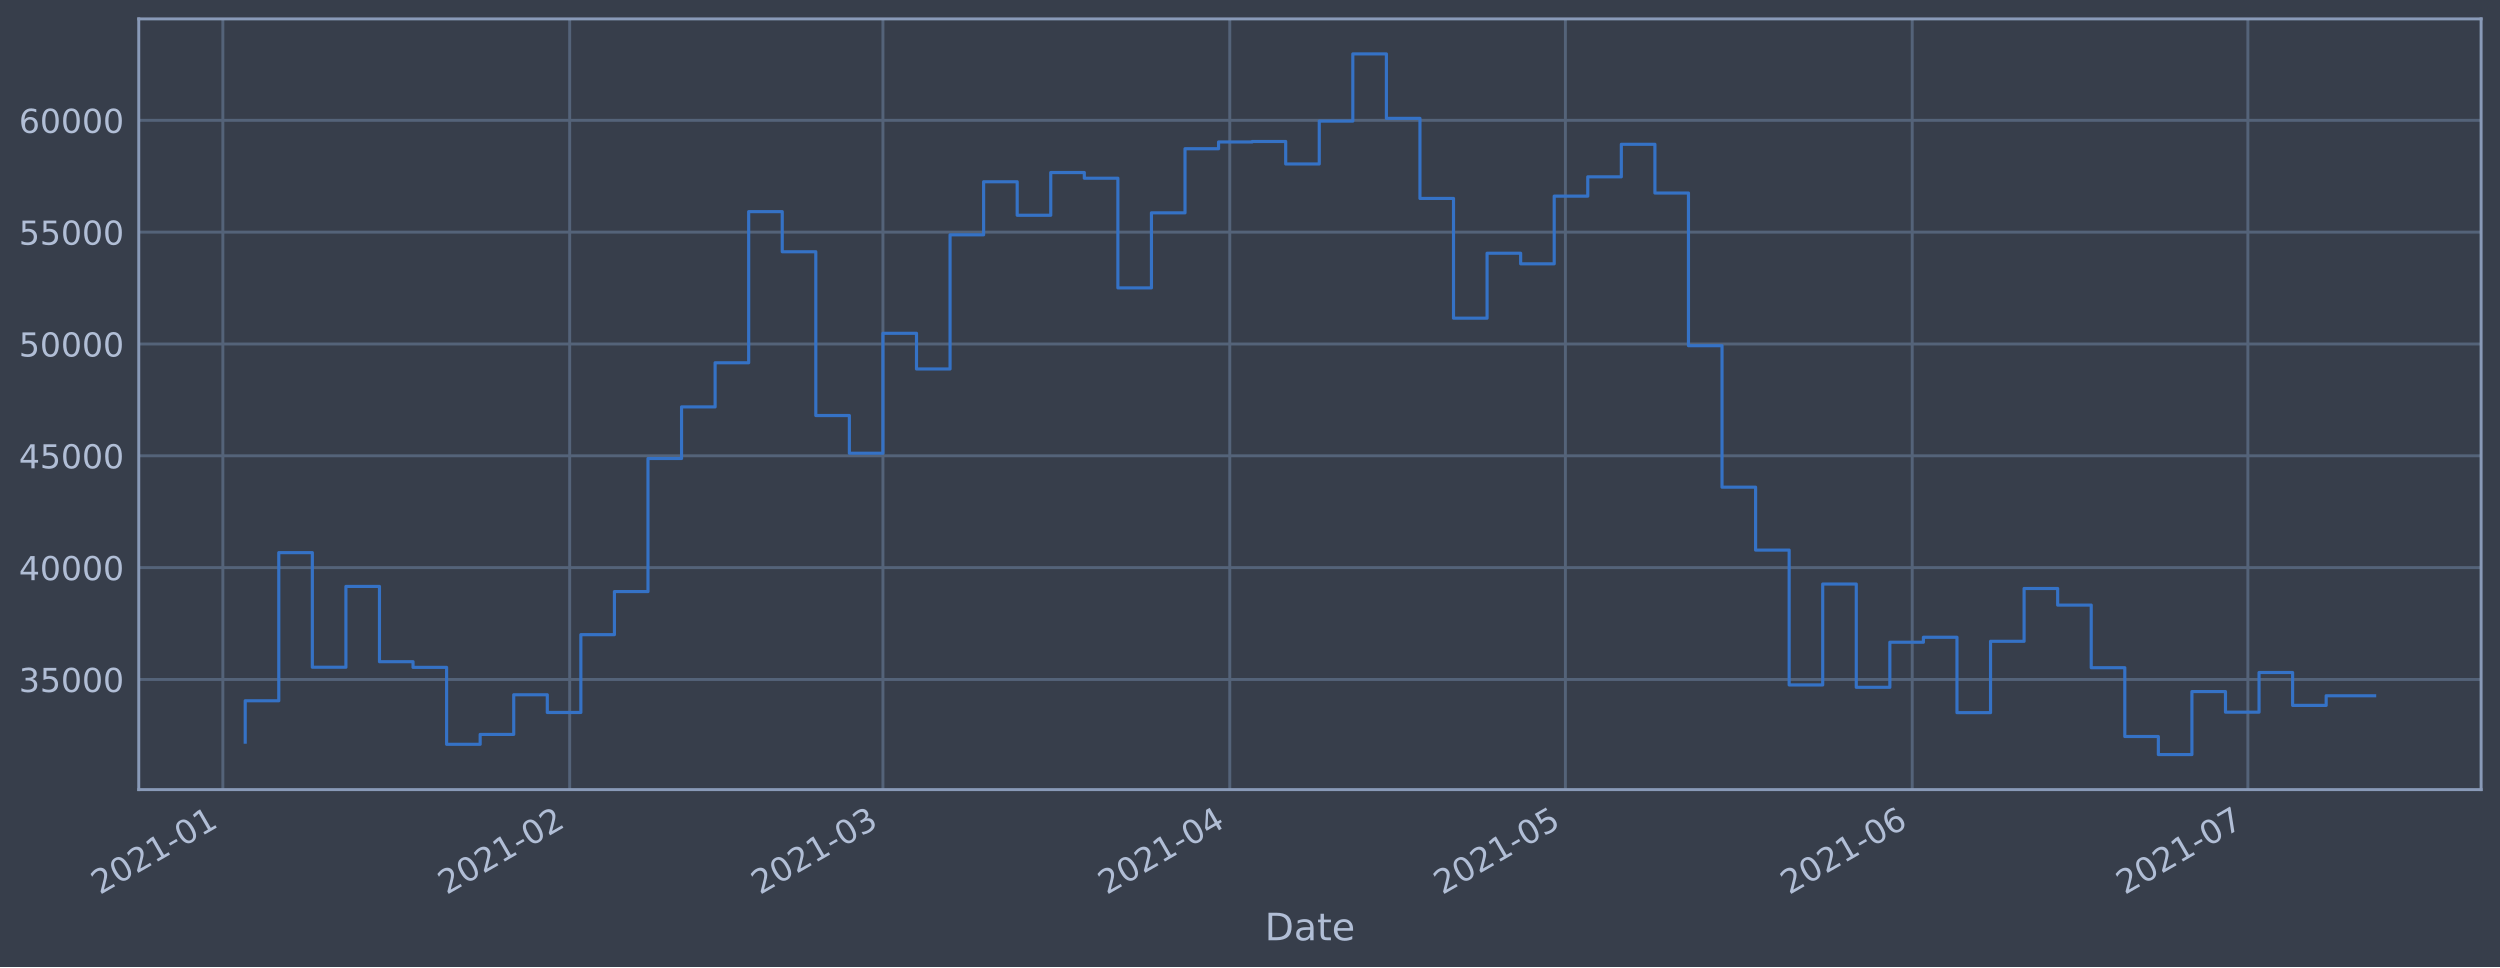
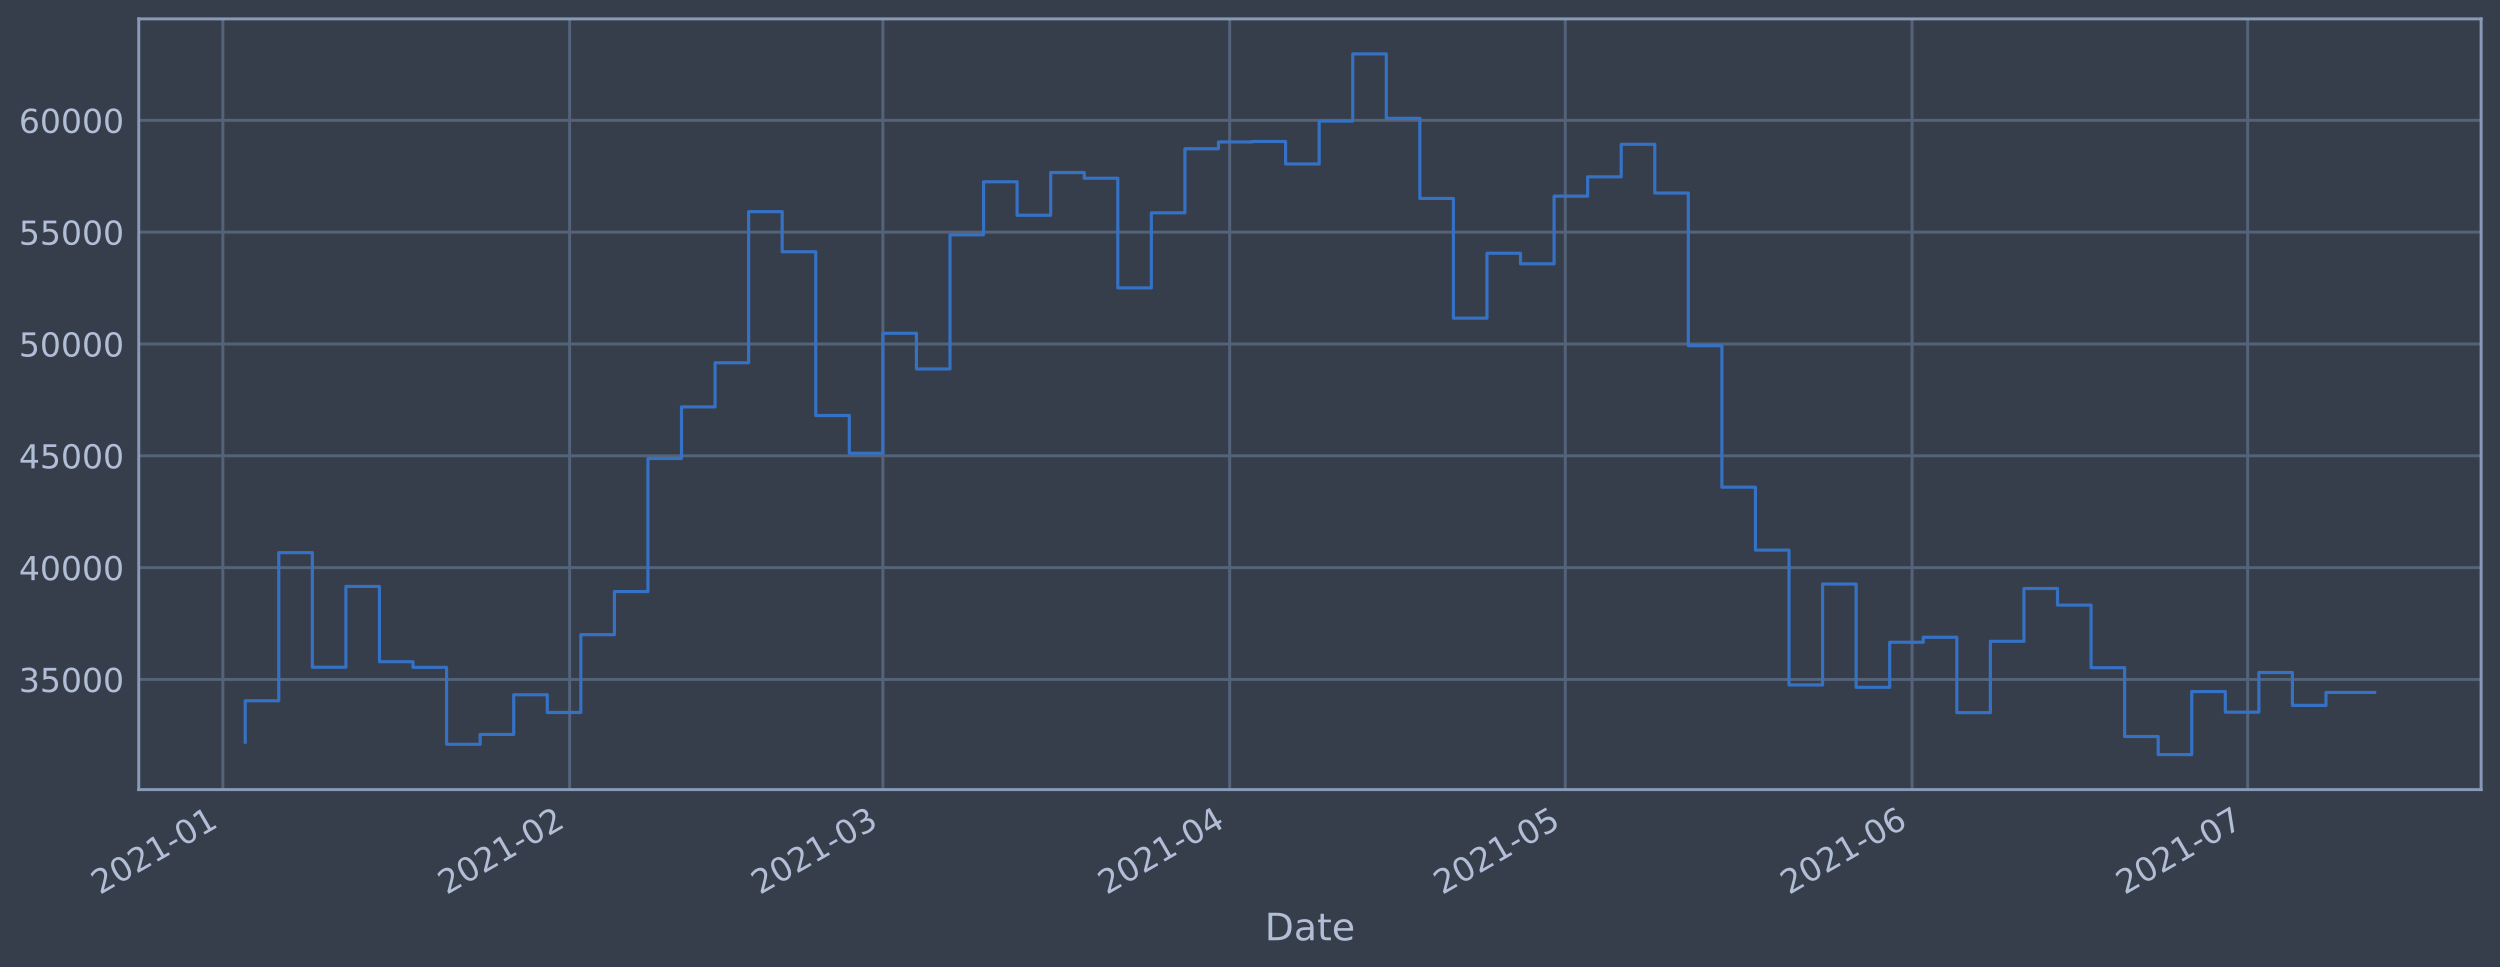
<svg xmlns="http://www.w3.org/2000/svg" xmlns:xlink="http://www.w3.org/1999/xlink" height="368.58pt" version="1.1" viewBox="0 0 952.884 368.58" width="952.884pt">
  <defs>
    <style type="text/css">*{stroke-linecap:butt;stroke-linejoin:round;}</style>
  </defs>
  <g id="figure_1">
    <g id="patch_1">
      <path d="M 0 368.58  L 952.884 368.58  L 952.884 0  L 0 0  z " style="fill:#373e4b;" />
    </g>
    <g id="axes_1">
      <g id="patch_2">
        <path d="M 52.884 300.96  L 945.684 300.96  L 945.684 7.2  L 52.884 7.2  z " style="fill:#373e4b;" />
      </g>
      <g id="matplotlib.axis_1">
        <g id="xtick_1">
          <g id="line2d_1">
-             <path clip-path="url(#p292cf45cfe)" d="M 84.937 300.96  L 84.937 7.2  " style="fill:none;stroke:#546379;stroke-linecap:square;stroke-width:1.12;" />
+             <path clip-path="url(#pa896826133)" d="M 84.938 300.96  L 84.938 7.2  " style="fill:none;stroke:#546379;stroke-linecap:square;stroke-width:1.12;" />
          </g>
          <g id="line2d_2" />
          <g id="text_1">
-             <g style="fill:#b1bed6;" transform="translate(38.03365 341.1745)rotate(-30)scale(0.126 -0.126)">
+             <g style="fill:#b1bed6;" transform="translate(38.03443 341.1745)rotate(-30)scale(0.126 -0.126)">
              <defs>
                <path d="M 1228 531  L 3431 531  L 3431 0  L 469 0  L 469 531  Q 828 903 1448 1529  Q 2069 2156 2228 2338  Q 2531 2678 2651 2914  Q 2772 3150 2772 3378  Q 2772 3750 2511 3984  Q 2250 4219 1831 4219  Q 1534 4219 1204 4116  Q 875 4013 500 3803  L 500 4441  Q 881 4594 1212 4672  Q 1544 4750 1819 4750  Q 2544 4750 2975 4387  Q 3406 4025 3406 3419  Q 3406 3131 3298 2873  Q 3191 2616 2906 2266  Q 2828 2175 2409 1742  Q 1991 1309 1228 531  z " id="DejaVuSans-32" transform="scale(0.015625)" />
                <path d="M 2034 4250  Q 1547 4250 1301 3770  Q 1056 3291 1056 2328  Q 1056 1369 1301 889  Q 1547 409 2034 409  Q 2525 409 2770 889  Q 3016 1369 3016 2328  Q 3016 3291 2770 3770  Q 2525 4250 2034 4250  z M 2034 4750  Q 2819 4750 3233 4129  Q 3647 3509 3647 2328  Q 3647 1150 3233 529  Q 2819 -91 2034 -91  Q 1250 -91 836 529  Q 422 1150 422 2328  Q 422 3509 836 4129  Q 1250 4750 2034 4750  z " id="DejaVuSans-30" transform="scale(0.015625)" />
                <path d="M 794 531  L 1825 531  L 1825 4091  L 703 3866  L 703 4441  L 1819 4666  L 2450 4666  L 2450 531  L 3481 531  L 3481 0  L 794 0  L 794 531  z " id="DejaVuSans-31" transform="scale(0.015625)" />
                <path d="M 313 2009  L 1997 2009  L 1997 1497  L 313 1497  L 313 2009  z " id="DejaVuSans-2d" transform="scale(0.015625)" />
              </defs>
              <use xlink:href="#DejaVuSans-32" />
              <use x="63.623" xlink:href="#DejaVuSans-30" />
              <use x="127.246" xlink:href="#DejaVuSans-32" />
              <use x="190.869" xlink:href="#DejaVuSans-31" />
              <use x="254.492" xlink:href="#DejaVuSans-2d" />
              <use x="290.576" xlink:href="#DejaVuSans-30" />
              <use x="354.199" xlink:href="#DejaVuSans-31" />
            </g>
          </g>
        </g>
        <g id="xtick_2">
          <g id="line2d_3">
-             <path clip-path="url(#p292cf45cfe)" d="M 217.131 300.96  L 217.131 7.2  " style="fill:none;stroke:#546379;stroke-linecap:square;stroke-width:1.12;" />
+             <path clip-path="url(#pa896826133)" d="M 217.12 300.96  L 217.12 7.2  " style="fill:none;stroke:#546379;stroke-linecap:square;stroke-width:1.12;" />
          </g>
          <g id="line2d_4" />
          <g id="text_2">
-             <g style="fill:#b1bed6;" transform="translate(170.2276 341.1745)rotate(-30)scale(0.126 -0.126)">
+             <g style="fill:#b1bed6;" transform="translate(170.2163 341.1745)rotate(-30)scale(0.126 -0.126)">
              <use xlink:href="#DejaVuSans-32" />
              <use x="63.623" xlink:href="#DejaVuSans-30" />
              <use x="127.246" xlink:href="#DejaVuSans-32" />
              <use x="190.869" xlink:href="#DejaVuSans-31" />
              <use x="254.492" xlink:href="#DejaVuSans-2d" />
              <use x="290.576" xlink:href="#DejaVuSans-30" />
              <use x="354.199" xlink:href="#DejaVuSans-32" />
            </g>
          </g>
        </g>
        <g id="xtick_3">
          <g id="line2d_5">
-             <path clip-path="url(#p292cf45cfe)" d="M 336.532 300.96  L 336.532 7.2  " style="fill:none;stroke:#546379;stroke-linecap:square;stroke-width:1.12;" />
+             <path clip-path="url(#pa896826133)" d="M 336.51 300.96  L 336.51 7.2  " style="fill:none;stroke:#546379;stroke-linecap:square;stroke-width:1.12;" />
          </g>
          <g id="line2d_6" />
          <g id="text_3">
-             <g style="fill:#b1bed6;" transform="translate(289.6285 341.1745)rotate(-30)scale(0.126 -0.126)">
+             <g style="fill:#b1bed6;" transform="translate(289.6064 341.1745)rotate(-30)scale(0.126 -0.126)">
              <defs>
                <path d="M 2597 2516  Q 3050 2419 3304 2112  Q 3559 1806 3559 1356  Q 3559 666 3084 287  Q 2609 -91 1734 -91  Q 1441 -91 1130 -33  Q 819 25 488 141  L 488 750  Q 750 597 1062 519  Q 1375 441 1716 441  Q 2309 441 2620 675  Q 2931 909 2931 1356  Q 2931 1769 2642 2001  Q 2353 2234 1838 2234  L 1294 2234  L 1294 2753  L 1863 2753  Q 2328 2753 2575 2939  Q 2822 3125 2822 3475  Q 2822 3834 2567 4026  Q 2313 4219 1838 4219  Q 1578 4219 1281 4162  Q 984 4106 628 3988  L 628 4550  Q 988 4650 1302 4700  Q 1616 4750 1894 4750  Q 2613 4750 3031 4423  Q 3450 4097 3450 3541  Q 3450 3153 3228 2886  Q 3006 2619 2597 2516  z " id="DejaVuSans-33" transform="scale(0.015625)" />
              </defs>
              <use xlink:href="#DejaVuSans-32" />
              <use x="63.623" xlink:href="#DejaVuSans-30" />
              <use x="127.246" xlink:href="#DejaVuSans-32" />
              <use x="190.869" xlink:href="#DejaVuSans-31" />
              <use x="254.492" xlink:href="#DejaVuSans-2d" />
              <use x="290.576" xlink:href="#DejaVuSans-30" />
              <use x="354.199" xlink:href="#DejaVuSans-33" />
            </g>
          </g>
        </g>
        <g id="xtick_4">
          <g id="line2d_7">
-             <path clip-path="url(#p292cf45cfe)" d="M 468.726 300.96  L 468.726 7.2  " style="fill:none;stroke:#546379;stroke-linecap:square;stroke-width:1.12;" />
+             <path clip-path="url(#pa896826133)" d="M 468.692 300.96  L 468.692 7.2  " style="fill:none;stroke:#546379;stroke-linecap:square;stroke-width:1.12;" />
          </g>
          <g id="line2d_8" />
          <g id="text_4">
-             <g style="fill:#b1bed6;" transform="translate(421.8225 341.1745)rotate(-30)scale(0.126 -0.126)">
+             <g style="fill:#b1bed6;" transform="translate(421.7882 341.1745)rotate(-30)scale(0.126 -0.126)">
              <defs>
                <path d="M 2419 4116  L 825 1625  L 2419 1625  L 2419 4116  z M 2253 4666  L 3047 4666  L 3047 1625  L 3713 1625  L 3713 1100  L 3047 1100  L 3047 0  L 2419 0  L 2419 1100  L 313 1100  L 313 1709  L 2253 4666  z " id="DejaVuSans-34" transform="scale(0.015625)" />
              </defs>
              <use xlink:href="#DejaVuSans-32" />
              <use x="63.623" xlink:href="#DejaVuSans-30" />
              <use x="127.246" xlink:href="#DejaVuSans-32" />
              <use x="190.869" xlink:href="#DejaVuSans-31" />
              <use x="254.492" xlink:href="#DejaVuSans-2d" />
              <use x="290.576" xlink:href="#DejaVuSans-30" />
              <use x="354.199" xlink:href="#DejaVuSans-34" />
            </g>
          </g>
        </g>
        <g id="xtick_5">
          <g id="line2d_9">
-             <path clip-path="url(#p292cf45cfe)" d="M 596.655 300.96  L 596.655 7.2  " style="fill:none;stroke:#546379;stroke-linecap:square;stroke-width:1.12;" />
+             <path clip-path="url(#pa896826133)" d="M 596.609 300.96  L 596.609 7.2  " style="fill:none;stroke:#546379;stroke-linecap:square;stroke-width:1.12;" />
          </g>
          <g id="line2d_10" />
          <g id="text_5">
-             <g style="fill:#b1bed6;" transform="translate(549.7521 341.1745)rotate(-30)scale(0.126 -0.126)">
+             <g style="fill:#b1bed6;" transform="translate(549.7062 341.1745)rotate(-30)scale(0.126 -0.126)">
              <defs>
                <path d="M 691 4666  L 3169 4666  L 3169 4134  L 1269 4134  L 1269 2991  Q 1406 3038 1543 3061  Q 1681 3084 1819 3084  Q 2600 3084 3056 2656  Q 3513 2228 3513 1497  Q 3513 744 3044 326  Q 2575 -91 1722 -91  Q 1428 -91 1123 -41  Q 819 9 494 109  L 494 744  Q 775 591 1075 516  Q 1375 441 1709 441  Q 2250 441 2565 725  Q 2881 1009 2881 1497  Q 2881 1984 2565 2268  Q 2250 2553 1709 2553  Q 1456 2553 1204 2497  Q 953 2441 691 2322  L 691 4666  z " id="DejaVuSans-35" transform="scale(0.015625)" />
              </defs>
              <use xlink:href="#DejaVuSans-32" />
              <use x="63.623" xlink:href="#DejaVuSans-30" />
              <use x="127.246" xlink:href="#DejaVuSans-32" />
              <use x="190.869" xlink:href="#DejaVuSans-31" />
              <use x="254.492" xlink:href="#DejaVuSans-2d" />
              <use x="290.576" xlink:href="#DejaVuSans-30" />
              <use x="354.199" xlink:href="#DejaVuSans-35" />
            </g>
          </g>
        </g>
        <g id="xtick_6">
          <g id="line2d_11">
-             <path clip-path="url(#p292cf45cfe)" d="M 728.849 300.96  L 728.849 7.2  " style="fill:none;stroke:#546379;stroke-linecap:square;stroke-width:1.12;" />
+             <path clip-path="url(#pa896826133)" d="M 728.791 300.96  L 728.791 7.2  " style="fill:none;stroke:#546379;stroke-linecap:square;stroke-width:1.12;" />
          </g>
          <g id="line2d_12" />
          <g id="text_6">
-             <g style="fill:#b1bed6;" transform="translate(681.946 341.1745)rotate(-30)scale(0.126 -0.126)">
+             <g style="fill:#b1bed6;" transform="translate(681.8881 341.1745)rotate(-30)scale(0.126 -0.126)">
              <defs>
                <path d="M 2113 2584  Q 1688 2584 1439 2293  Q 1191 2003 1191 1497  Q 1191 994 1439 701  Q 1688 409 2113 409  Q 2538 409 2786 701  Q 3034 994 3034 1497  Q 3034 2003 2786 2293  Q 2538 2584 2113 2584  z M 3366 4563  L 3366 3988  Q 3128 4100 2886 4159  Q 2644 4219 2406 4219  Q 1781 4219 1451 3797  Q 1122 3375 1075 2522  Q 1259 2794 1537 2939  Q 1816 3084 2150 3084  Q 2853 3084 3261 2657  Q 3669 2231 3669 1497  Q 3669 778 3244 343  Q 2819 -91 2113 -91  Q 1303 -91 875 529  Q 447 1150 447 2328  Q 447 3434 972 4092  Q 1497 4750 2381 4750  Q 2619 4750 2861 4703  Q 3103 4656 3366 4563  z " id="DejaVuSans-36" transform="scale(0.015625)" />
              </defs>
              <use xlink:href="#DejaVuSans-32" />
              <use x="63.623" xlink:href="#DejaVuSans-30" />
              <use x="127.246" xlink:href="#DejaVuSans-32" />
              <use x="190.869" xlink:href="#DejaVuSans-31" />
              <use x="254.492" xlink:href="#DejaVuSans-2d" />
              <use x="290.576" xlink:href="#DejaVuSans-30" />
              <use x="354.199" xlink:href="#DejaVuSans-36" />
            </g>
          </g>
        </g>
        <g id="xtick_7">
          <g id="line2d_13">
-             <path clip-path="url(#p292cf45cfe)" d="M 856.779 300.96  L 856.779 7.2  " style="fill:none;stroke:#546379;stroke-linecap:square;stroke-width:1.12;" />
+             <path clip-path="url(#pa896826133)" d="M 856.709 300.96  L 856.709 7.2  " style="fill:none;stroke:#546379;stroke-linecap:square;stroke-width:1.12;" />
          </g>
          <g id="line2d_14" />
          <g id="text_7">
-             <g style="fill:#b1bed6;" transform="translate(809.8756 341.1745)rotate(-30)scale(0.126 -0.126)">
+             <g style="fill:#b1bed6;" transform="translate(809.806 341.1745)rotate(-30)scale(0.126 -0.126)">
              <defs>
                <path d="M 525 4666  L 3525 4666  L 3525 4397  L 1831 0  L 1172 0  L 2766 4134  L 525 4134  L 525 4666  z " id="DejaVuSans-37" transform="scale(0.015625)" />
              </defs>
              <use xlink:href="#DejaVuSans-32" />
              <use x="63.623" xlink:href="#DejaVuSans-30" />
              <use x="127.246" xlink:href="#DejaVuSans-32" />
              <use x="190.869" xlink:href="#DejaVuSans-31" />
              <use x="254.492" xlink:href="#DejaVuSans-2d" />
              <use x="290.576" xlink:href="#DejaVuSans-30" />
              <use x="354.199" xlink:href="#DejaVuSans-37" />
            </g>
          </g>
        </g>
        <g id="text_8">
          <g style="fill:#b1bed6;" transform="translate(482.0746 358.3856)scale(0.144 -0.144)">
            <defs>
              <path d="M 1259 4147  L 1259 519  L 2022 519  Q 2988 519 3436 956  Q 3884 1394 3884 2338  Q 3884 3275 3436 3711  Q 2988 4147 2022 4147  L 1259 4147  z M 628 4666  L 1925 4666  Q 3281 4666 3915 4102  Q 4550 3538 4550 2338  Q 4550 1131 3912 565  Q 3275 0 1925 0  L 628 0  L 628 4666  z " id="DejaVuSans-44" transform="scale(0.015625)" />
              <path d="M 2194 1759  Q 1497 1759 1228 1600  Q 959 1441 959 1056  Q 959 750 1161 570  Q 1363 391 1709 391  Q 2188 391 2477 730  Q 2766 1069 2766 1631  L 2766 1759  L 2194 1759  z M 3341 1997  L 3341 0  L 2766 0  L 2766 531  Q 2569 213 2275 61  Q 1981 -91 1556 -91  Q 1019 -91 701 211  Q 384 513 384 1019  Q 384 1609 779 1909  Q 1175 2209 1959 2209  L 2766 2209  L 2766 2266  Q 2766 2663 2505 2880  Q 2244 3097 1772 3097  Q 1472 3097 1187 3025  Q 903 2953 641 2809  L 641 3341  Q 956 3463 1253 3523  Q 1550 3584 1831 3584  Q 2591 3584 2966 3190  Q 3341 2797 3341 1997  z " id="DejaVuSans-61" transform="scale(0.015625)" />
              <path d="M 1172 4494  L 1172 3500  L 2356 3500  L 2356 3053  L 1172 3053  L 1172 1153  Q 1172 725 1289 603  Q 1406 481 1766 481  L 2356 481  L 2356 0  L 1766 0  Q 1100 0 847 248  Q 594 497 594 1153  L 594 3053  L 172 3053  L 172 3500  L 594 3500  L 594 4494  L 1172 4494  z " id="DejaVuSans-74" transform="scale(0.015625)" />
              <path d="M 3597 1894  L 3597 1613  L 953 1613  Q 991 1019 1311 708  Q 1631 397 2203 397  Q 2534 397 2845 478  Q 3156 559 3463 722  L 3463 178  Q 3153 47 2828 -22  Q 2503 -91 2169 -91  Q 1331 -91 842 396  Q 353 884 353 1716  Q 353 2575 817 3079  Q 1281 3584 2069 3584  Q 2775 3584 3186 3129  Q 3597 2675 3597 1894  z M 3022 2063  Q 3016 2534 2758 2815  Q 2500 3097 2075 3097  Q 1594 3097 1305 2825  Q 1016 2553 972 2059  L 3022 2063  z " id="DejaVuSans-65" transform="scale(0.015625)" />
            </defs>
            <use xlink:href="#DejaVuSans-44" />
            <use x="77.002" xlink:href="#DejaVuSans-61" />
            <use x="138.281" xlink:href="#DejaVuSans-74" />
            <use x="177.49" xlink:href="#DejaVuSans-65" />
          </g>
        </g>
      </g>
      <g id="matplotlib.axis_2">
        <g id="ytick_1">
          <g id="line2d_15">
-             <path clip-path="url(#p292cf45cfe)" d="M 52.884 258.97  L 945.684 258.97  " style="fill:none;stroke:#546379;stroke-linecap:square;stroke-width:1.12;" />
+             <path clip-path="url(#pa896826133)" d="M 52.884 258.97  L 945.684 258.97  " style="fill:none;stroke:#546379;stroke-linecap:square;stroke-width:1.12;" />
          </g>
          <g id="line2d_16" />
          <g id="text_9">
            <g style="fill:#b1bed6;" transform="translate(7.2 263.7575)scale(0.126 -0.126)">
              <use xlink:href="#DejaVuSans-33" />
              <use x="63.623" xlink:href="#DejaVuSans-35" />
              <use x="127.246" xlink:href="#DejaVuSans-30" />
              <use x="190.869" xlink:href="#DejaVuSans-30" />
              <use x="254.492" xlink:href="#DejaVuSans-30" />
            </g>
          </g>
        </g>
        <g id="ytick_2">
          <g id="line2d_17">
-             <path clip-path="url(#p292cf45cfe)" d="M 52.884 216.349  L 945.684 216.349  " style="fill:none;stroke:#546379;stroke-linecap:square;stroke-width:1.12;" />
+             <path clip-path="url(#pa896826133)" d="M 52.884 216.349  L 945.684 216.349  " style="fill:none;stroke:#546379;stroke-linecap:square;stroke-width:1.12;" />
          </g>
          <g id="line2d_18" />
          <g id="text_10">
            <g style="fill:#b1bed6;" transform="translate(7.2 221.1359)scale(0.126 -0.126)">
              <use xlink:href="#DejaVuSans-34" />
              <use x="63.623" xlink:href="#DejaVuSans-30" />
              <use x="127.246" xlink:href="#DejaVuSans-30" />
              <use x="190.869" xlink:href="#DejaVuSans-30" />
              <use x="254.492" xlink:href="#DejaVuSans-30" />
            </g>
          </g>
        </g>
        <g id="ytick_3">
          <g id="line2d_19">
-             <path clip-path="url(#p292cf45cfe)" d="M 52.884 173.727  L 945.684 173.727  " style="fill:none;stroke:#546379;stroke-linecap:square;stroke-width:1.12;" />
+             <path clip-path="url(#pa896826133)" d="M 52.884 173.727  L 945.684 173.727  " style="fill:none;stroke:#546379;stroke-linecap:square;stroke-width:1.12;" />
          </g>
          <g id="line2d_20" />
          <g id="text_11">
            <g style="fill:#b1bed6;" transform="translate(7.2 178.5143)scale(0.126 -0.126)">
              <use xlink:href="#DejaVuSans-34" />
              <use x="63.623" xlink:href="#DejaVuSans-35" />
              <use x="127.246" xlink:href="#DejaVuSans-30" />
              <use x="190.869" xlink:href="#DejaVuSans-30" />
              <use x="254.492" xlink:href="#DejaVuSans-30" />
            </g>
          </g>
        </g>
        <g id="ytick_4">
          <g id="line2d_21">
-             <path clip-path="url(#p292cf45cfe)" d="M 52.884 131.106  L 945.684 131.106  " style="fill:none;stroke:#546379;stroke-linecap:square;stroke-width:1.12;" />
+             <path clip-path="url(#pa896826133)" d="M 52.884 131.106  L 945.684 131.106  " style="fill:none;stroke:#546379;stroke-linecap:square;stroke-width:1.12;" />
          </g>
          <g id="line2d_22" />
          <g id="text_12">
            <g style="fill:#b1bed6;" transform="translate(7.2 135.8927)scale(0.126 -0.126)">
              <use xlink:href="#DejaVuSans-35" />
              <use x="63.623" xlink:href="#DejaVuSans-30" />
              <use x="127.246" xlink:href="#DejaVuSans-30" />
              <use x="190.869" xlink:href="#DejaVuSans-30" />
              <use x="254.492" xlink:href="#DejaVuSans-30" />
            </g>
          </g>
        </g>
        <g id="ytick_5">
          <g id="line2d_23">
-             <path clip-path="url(#p292cf45cfe)" d="M 52.884 88.484  L 945.684 88.484  " style="fill:none;stroke:#546379;stroke-linecap:square;stroke-width:1.12;" />
+             <path clip-path="url(#pa896826133)" d="M 52.884 88.484  L 945.684 88.484  " style="fill:none;stroke:#546379;stroke-linecap:square;stroke-width:1.12;" />
          </g>
          <g id="line2d_24" />
          <g id="text_13">
            <g style="fill:#b1bed6;" transform="translate(7.2 93.27108)scale(0.126 -0.126)">
              <use xlink:href="#DejaVuSans-35" />
              <use x="63.623" xlink:href="#DejaVuSans-35" />
              <use x="127.246" xlink:href="#DejaVuSans-30" />
              <use x="190.869" xlink:href="#DejaVuSans-30" />
              <use x="254.492" xlink:href="#DejaVuSans-30" />
            </g>
          </g>
        </g>
        <g id="ytick_6">
          <g id="line2d_25">
-             <path clip-path="url(#p292cf45cfe)" d="M 52.884 45.862  L 945.684 45.862  " style="fill:none;stroke:#546379;stroke-linecap:square;stroke-width:1.12;" />
+             <path clip-path="url(#pa896826133)" d="M 52.884 45.862  L 945.684 45.862  " style="fill:none;stroke:#546379;stroke-linecap:square;stroke-width:1.12;" />
          </g>
          <g id="line2d_26" />
          <g id="text_14">
            <g style="fill:#b1bed6;" transform="translate(7.2 50.64948)scale(0.126 -0.126)">
              <use xlink:href="#DejaVuSans-36" />
              <use x="63.623" xlink:href="#DejaVuSans-30" />
              <use x="127.246" xlink:href="#DejaVuSans-30" />
              <use x="190.869" xlink:href="#DejaVuSans-30" />
              <use x="254.492" xlink:href="#DejaVuSans-30" />
            </g>
          </g>
        </g>
      </g>
      <g id="line2d_27">
-         <path clip-path="url(#p292cf45cfe)" d="M 93.466 282.877  L 93.466 267.097  L 106.259 267.097  L 106.259 210.635  L 119.051 210.635  L 119.051 254.325  L 131.844 254.325  L 131.844 223.522  L 144.637 223.522  L 144.637 252.211  L 157.43 252.211  L 157.43 254.376  L 170.223 254.376  L 170.223 283.693  L 183.016 283.693  L 183.016 279.925  L 195.809 279.925  L 195.809 264.816  L 208.602 264.816  L 208.602 271.562  L 221.395 271.562  L 221.395 241.904  L 234.188 241.904  L 234.188 225.486  L 246.981 225.486  L 246.981 174.766  L 259.774 174.766  L 259.774 155.1  L 272.567 155.1  L 272.567 138.265  L 285.36 138.265  L 285.36 80.672  L 298.153 80.672  L 298.153 95.956  L 310.946 95.956  L 310.946 158.38  L 323.739 158.38  L 323.739 172.756  L 336.532 172.756  L 336.532 127.034  L 349.325 127.034  L 349.325 140.639  L 362.118 140.639  L 362.118 89.494  L 374.911 89.494  L 374.911 69.276  L 387.704 69.276  L 387.704 82.051  L 400.497 82.051  L 400.497 65.759  L 413.29 65.759  L 413.29 67.93  L 426.083 67.93  L 426.083 109.725  L 438.876 109.725  L 438.876 81.12  L 451.668 81.12  L 451.668 56.687  L 464.461 56.687  L 464.461 54.12  L 477.254 54.12  L 477.254 53.926  L 490.047 53.926  L 490.047 62.497  L 502.84 62.497  L 502.84 46.162  L 515.633 46.162  L 515.633 20.553  L 528.426 20.553  L 528.426 45.12  L 541.219 45.12  L 541.219 75.63  L 554.012 75.63  L 554.012 121.276  L 566.805 121.276  L 566.805 96.526  L 579.598 96.526  L 579.598 100.553  L 592.391 100.553  L 592.391 74.756  L 605.184 74.756  L 605.184 67.401  L 617.977 67.401  L 617.977 54.994  L 630.77 54.994  L 630.77 73.567  L 643.563 73.567  L 643.563 131.766  L 656.356 131.766  L 656.356 185.693  L 669.149 185.693  L 669.149 209.663  L 681.942 209.663  L 681.942 261.063  L 694.735 261.063  L 694.735 222.605  L 707.528 222.605  L 707.528 261.974  L 720.321 261.974  L 720.321 244.798  L 733.114 244.798  L 733.114 242.898  L 745.907 242.898  L 745.907 271.63  L 758.7 271.63  L 758.7 244.44  L 771.492 244.44  L 771.492 224.304  L 784.285 224.304  L 784.285 230.628  L 797.078 230.628  L 797.078 254.502  L 809.871 254.502  L 809.871 280.728  L 822.664 280.728  L 822.664 287.607  L 835.457 287.607  L 835.457 263.602  L 848.25 263.602  L 848.25 271.443  L 861.043 271.443  L 861.043 256.334  L 873.836 256.334  L 873.836 268.867  L 886.629 268.867  L 886.629 265.187  L 905.102 265.187  " style="fill:none;stroke:#3572c6;stroke-linecap:square;stroke-width:1.2;" />
+         <path clip-path="url(#pa896826133)" d="M 93.466 282.877  L 93.466 267.097  L 106.257 267.097  L 106.257 210.635  L 119.049 210.635  L 119.049 254.325  L 131.841 254.325  L 131.841 223.522  L 144.633 223.522  L 144.633 252.211  L 157.425 252.211  L 157.425 254.376  L 170.216 254.376  L 170.216 283.693  L 183.008 283.693  L 183.008 279.925  L 195.8 279.925  L 195.8 264.816  L 208.592 264.816  L 208.592 271.562  L 221.384 271.562  L 221.384 241.904  L 234.175 241.904  L 234.175 225.486  L 246.967 225.486  L 246.967 174.766  L 259.759 174.766  L 259.759 155.1  L 272.551 155.1  L 272.551 138.265  L 285.342 138.265  L 285.342 80.672  L 298.134 80.672  L 298.134 95.956  L 310.926 95.956  L 310.926 158.38  L 323.718 158.38  L 323.718 172.756  L 336.51 172.756  L 336.51 127.034  L 349.301 127.034  L 349.301 140.639  L 362.093 140.639  L 362.093 89.494  L 374.885 89.494  L 374.885 69.276  L 387.677 69.276  L 387.677 82.051  L 400.469 82.051  L 400.469 65.759  L 413.26 65.759  L 413.26 67.93  L 426.052 67.93  L 426.052 109.725  L 438.844 109.725  L 438.844 81.12  L 451.636 81.12  L 451.636 56.687  L 464.428 56.687  L 464.428 54.12  L 477.219 54.12  L 477.219 53.926  L 490.011 53.926  L 490.011 62.497  L 502.803 62.497  L 502.803 46.162  L 515.595 46.162  L 515.595 20.553  L 528.387 20.553  L 528.387 45.12  L 541.178 45.12  L 541.178 75.63  L 553.97 75.63  L 553.97 121.276  L 566.762 121.276  L 566.762 96.526  L 579.554 96.526  L 579.554 100.553  L 592.346 100.553  L 592.346 74.756  L 605.137 74.756  L 605.137 67.401  L 617.929 67.401  L 617.929 54.994  L 630.721 54.994  L 630.721 73.567  L 643.513 73.567  L 643.513 131.766  L 656.305 131.766  L 656.305 185.693  L 669.096 185.693  L 669.096 209.663  L 681.888 209.663  L 681.888 261.063  L 694.68 261.063  L 694.68 222.605  L 707.472 222.605  L 707.472 261.974  L 720.263 261.974  L 720.263 244.798  L 733.055 244.798  L 733.055 242.898  L 745.847 242.898  L 745.847 271.63  L 758.639 271.63  L 758.639 244.44  L 771.431 244.44  L 771.431 224.304  L 784.222 224.304  L 784.222 230.628  L 797.014 230.628  L 797.014 254.502  L 809.806 254.502  L 809.806 280.728  L 822.598 280.728  L 822.598 287.607  L 835.39 287.607  L 835.39 263.602  L 848.181 263.602  L 848.181 271.443  L 860.973 271.443  L 860.973 256.334  L 873.765 256.334  L 873.765 268.867  L 886.557 268.867  L 886.557 263.931  L 905.102 263.931  " style="fill:none;stroke:#3572c6;stroke-linecap:square;stroke-width:1.2;" />
      </g>
      <g id="patch_3">
        <path d="M 52.884 300.96  L 52.884 7.2  " style="fill:none;stroke:#899ab8;stroke-linecap:square;stroke-linejoin:miter;stroke-width:1.12;" />
      </g>
      <g id="patch_4">
        <path d="M 945.684 300.96  L 945.684 7.2  " style="fill:none;stroke:#899ab8;stroke-linecap:square;stroke-linejoin:miter;stroke-width:1.12;" />
      </g>
      <g id="patch_5">
        <path d="M 52.884 300.96  L 945.684 300.96  " style="fill:none;stroke:#899ab8;stroke-linecap:square;stroke-linejoin:miter;stroke-width:1.12;" />
      </g>
      <g id="patch_6">
        <path d="M 52.884 7.2  L 945.684 7.2  " style="fill:none;stroke:#899ab8;stroke-linecap:square;stroke-linejoin:miter;stroke-width:1.12;" />
      </g>
    </g>
  </g>
  <defs>
-     <clipPath id="p292cf45cfe">
+     <clipPath id="pa896826133">
      <rect height="293.76" width="892.8" x="52.884" y="7.2" />
    </clipPath>
  </defs>
</svg>
